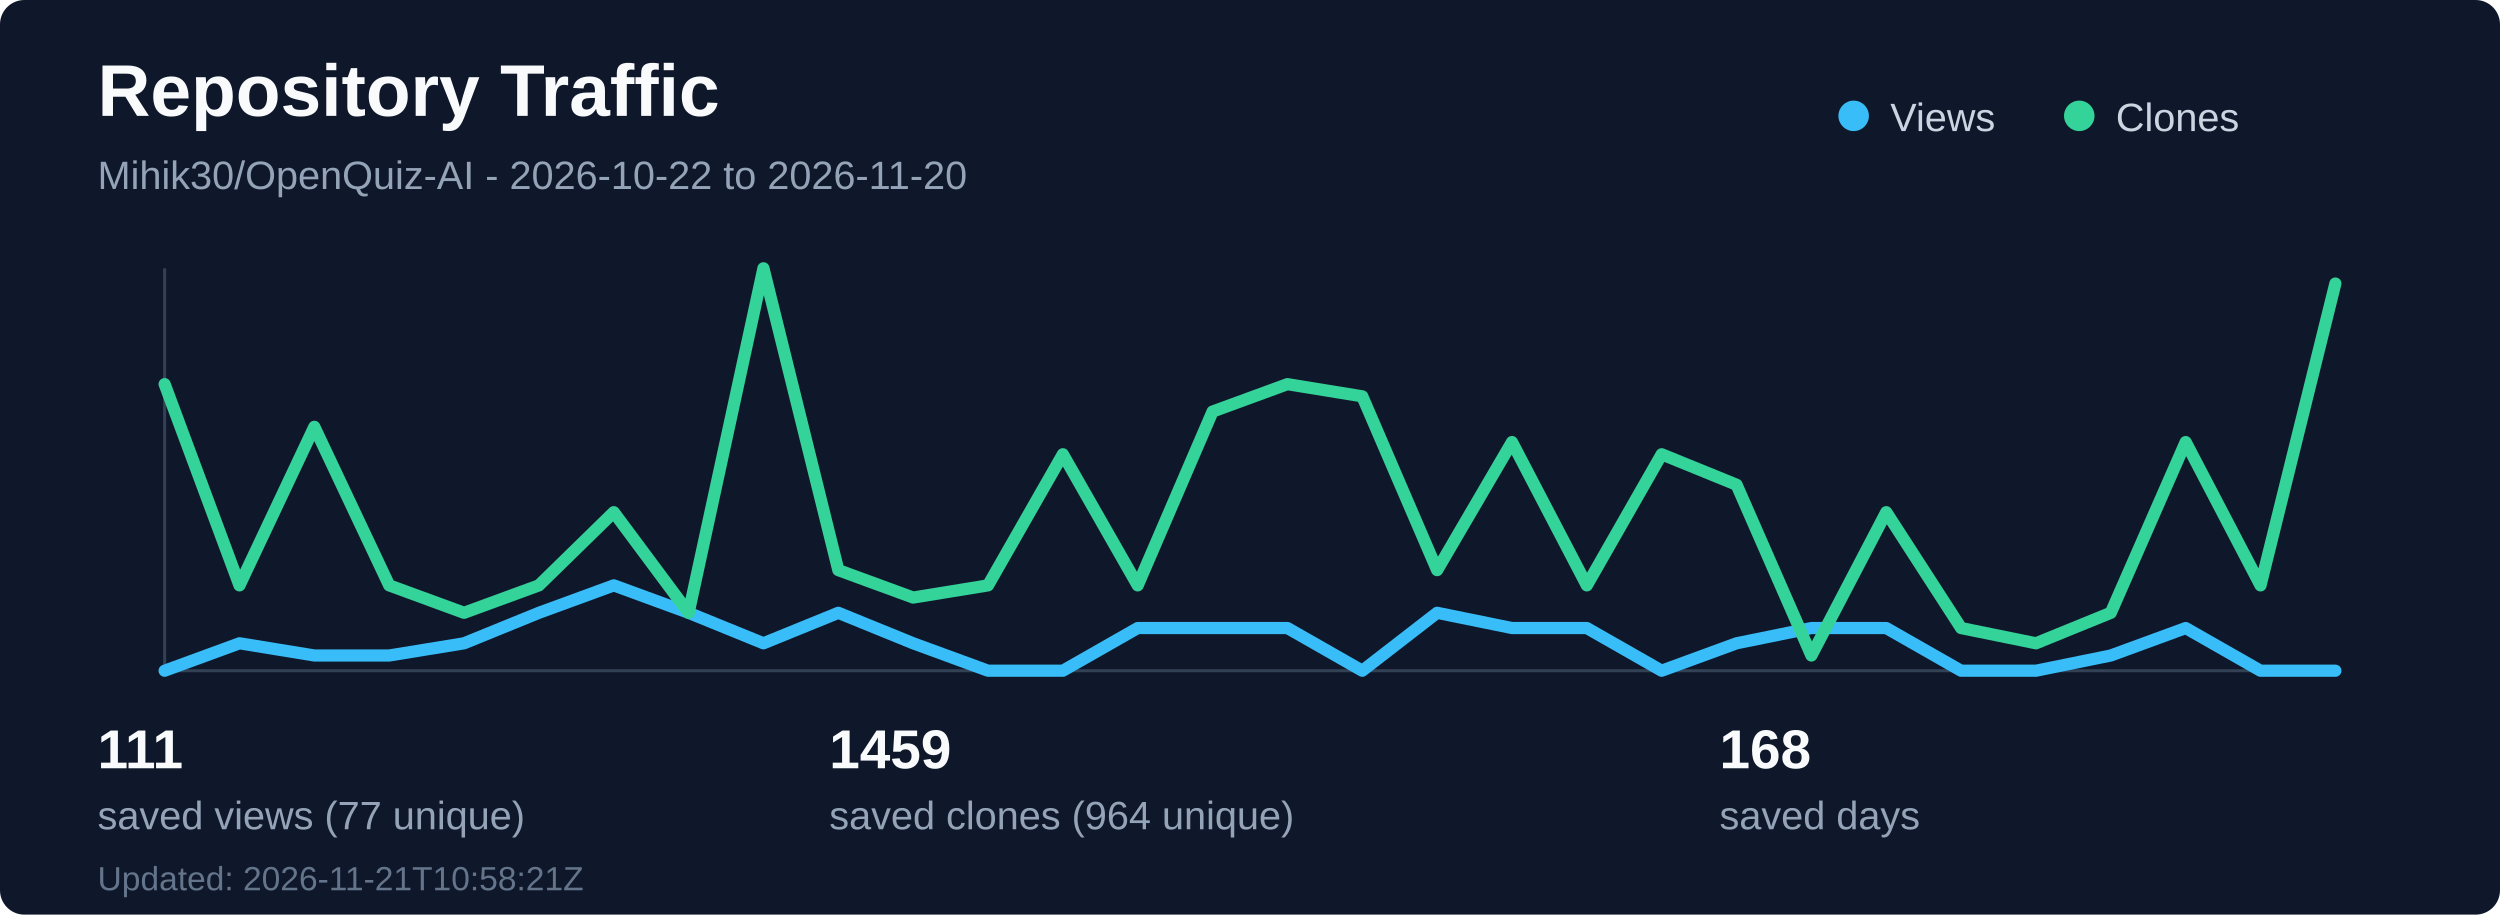
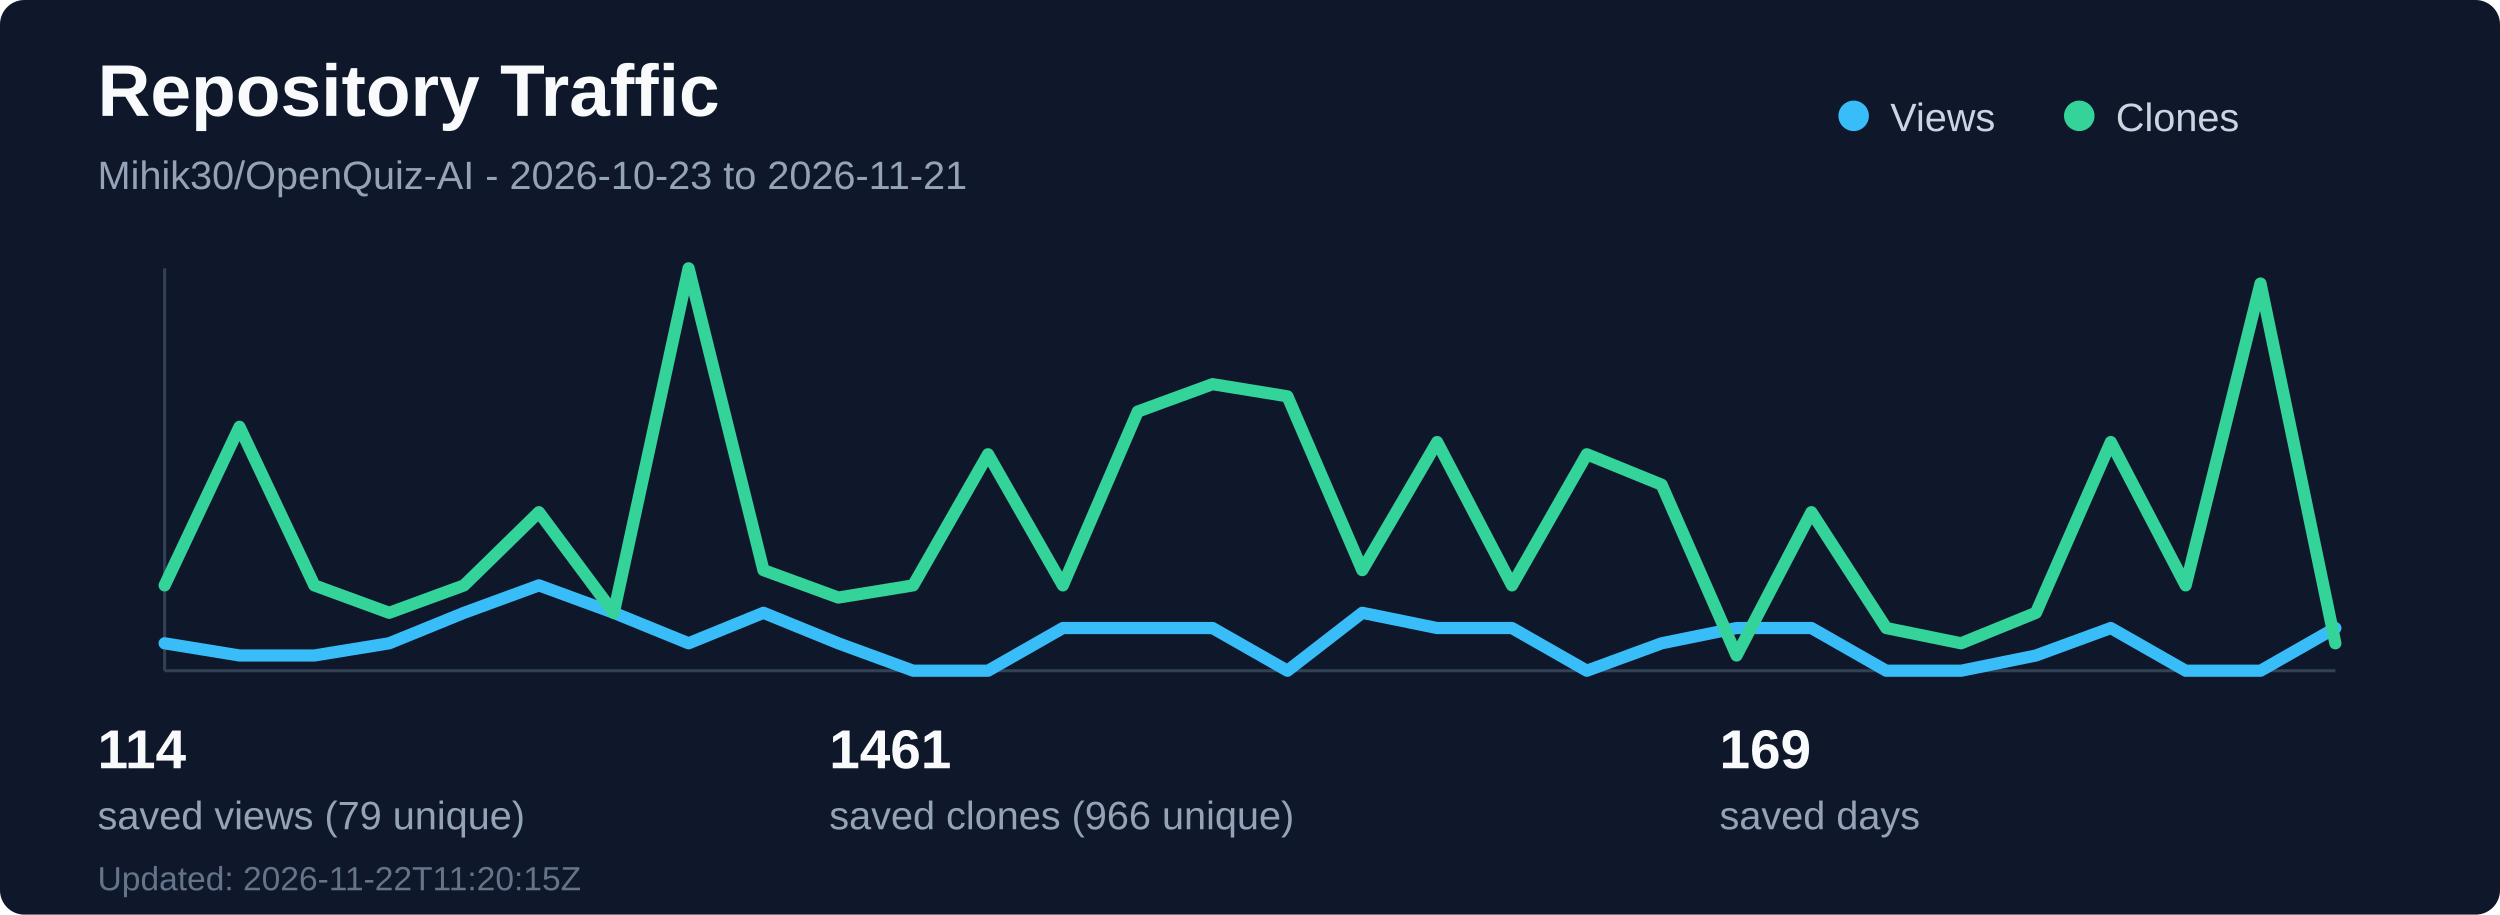
<svg xmlns="http://www.w3.org/2000/svg" width="820" height="300" viewBox="0 0 820 300" fill="none" role="img" aria-labelledby="title desc">
  <rect width="820" height="300" rx="8" fill="#0f172a" />
  <text x="32" y="38" fill="#f8fafc" font-family="Segoe UI, Arial, sans-serif" font-size="24" font-weight="700">Repository Traffic</text>
-   <text x="32" y="62" fill="#94a3b8" font-family="Segoe UI, Arial, sans-serif" font-size="13">Mihik30/OpenQuiz-AI - 2026-10-22 to 2026-11-20</text>
+   <text x="32" y="62" fill="#94a3b8" font-family="Segoe UI, Arial, sans-serif" font-size="13">Mihik30/OpenQuiz-AI - 2026-10-23 to 2026-11-21</text>
  <line x1="54" y1="220" x2="766" y2="220" stroke="#334155" stroke-width="1" />
  <line x1="54" y1="88" x2="54" y2="220" stroke="#334155" stroke-width="1" />
-   <polyline points="54.0,220 78.55,211 103.1,215 127.66,215 152.21,211 176.76,201 201.31,192 225.86,201 250.41,211 274.97,201 299.52,211 324.07,220 348.62,220 373.17,206 397.72,206 422.28,206 446.83,220 471.38,201 495.93,206 520.48,206 545.03,220 569.59,211 594.14,206 618.69,206 643.24,220 667.79,220 692.34,215 716.9,206 741.45,220 766.0,220" fill="none" stroke="#38bdf8" stroke-width="4" stroke-linecap="round" stroke-linejoin="round" />
-   <polyline points="54.0,126 78.55,192 103.1,140 127.66,192 152.21,201 176.76,192 201.31,168 225.86,201 250.41,88 274.97,187 299.52,196 324.07,192 348.62,149 373.17,192 397.72,135 422.28,126 446.83,130 471.38,187 495.93,145 520.48,192 545.03,149 569.59,159 594.14,215 618.69,168 643.24,206 667.79,211 692.34,201 716.9,145 741.45,192 766.0,93" fill="none" stroke="#34d399" stroke-width="4" stroke-linecap="round" stroke-linejoin="round" />
+   <polyline points="54.0,211 78.55,215 103.1,215 127.66,211 152.21,201 176.76,192 201.31,201 225.86,211 250.41,201 274.97,211 299.52,220 324.07,220 348.62,206 373.17,206 397.72,206 422.28,220 446.83,201 471.38,206 495.93,206 520.48,220 545.03,211 569.59,206 594.14,206 618.69,220 643.24,220 667.79,215 692.34,206 716.9,220 741.45,220 766.0,206" fill="none" stroke="#38bdf8" stroke-width="4" stroke-linecap="round" stroke-linejoin="round" />
+   <polyline points="54.0,192 78.55,140 103.1,192 127.66,201 152.21,192 176.76,168 201.31,201 225.86,88 250.41,187 274.97,196 299.52,192 324.07,149 348.62,192 373.17,135 397.72,126 422.28,130 446.83,187 471.38,145 495.93,192 520.48,149 545.03,159 569.59,215 594.14,168 618.69,206 643.24,211 667.79,201 692.34,145 716.9,192 741.45,93 766.0,211" fill="none" stroke="#34d399" stroke-width="4" stroke-linecap="round" stroke-linejoin="round" />
  <circle cx="608" cy="38" r="5" fill="#38bdf8" />
  <text x="620" y="43" fill="#cbd5e1" font-family="Segoe UI, Arial, sans-serif" font-size="13">Views</text>
  <circle cx="682" cy="38" r="5" fill="#34d399" />
  <text x="694" y="43" fill="#cbd5e1" font-family="Segoe UI, Arial, sans-serif" font-size="13">Clones</text>
-   <text x="32" y="252" fill="#f8fafc" font-family="Segoe UI, Arial, sans-serif" font-size="18" font-weight="700">111</text>
-   <text x="32" y="272" fill="#94a3b8" font-family="Segoe UI, Arial, sans-serif" font-size="13">saved views (77 unique)</text>
-   <text x="272" y="252" fill="#f8fafc" font-family="Segoe UI, Arial, sans-serif" font-size="18" font-weight="700">1459</text>
-   <text x="272" y="272" fill="#94a3b8" font-family="Segoe UI, Arial, sans-serif" font-size="13">saved clones (964 unique)</text>
-   <text x="564" y="252" fill="#f8fafc" font-family="Segoe UI, Arial, sans-serif" font-size="18" font-weight="700">168</text>
+   <text x="32" y="252" fill="#f8fafc" font-family="Segoe UI, Arial, sans-serif" font-size="18" font-weight="700">114</text>
+   <text x="32" y="272" fill="#94a3b8" font-family="Segoe UI, Arial, sans-serif" font-size="13">saved views (79 unique)</text>
+   <text x="272" y="252" fill="#f8fafc" font-family="Segoe UI, Arial, sans-serif" font-size="18" font-weight="700">1461</text>
+   <text x="272" y="272" fill="#94a3b8" font-family="Segoe UI, Arial, sans-serif" font-size="13">saved clones (966 unique)</text>
+   <text x="564" y="252" fill="#f8fafc" font-family="Segoe UI, Arial, sans-serif" font-size="18" font-weight="700">169</text>
  <text x="564" y="272" fill="#94a3b8" font-family="Segoe UI, Arial, sans-serif" font-size="13">saved days</text>
-   <text x="32" y="292" fill="#64748b" font-family="Segoe UI, Arial, sans-serif" font-size="11">Updated: 2026-11-21T10:58:21Z</text>
+   <text x="32" y="292" fill="#64748b" font-family="Segoe UI, Arial, sans-serif" font-size="11">Updated: 2026-11-22T11:20:15Z</text>
</svg>
